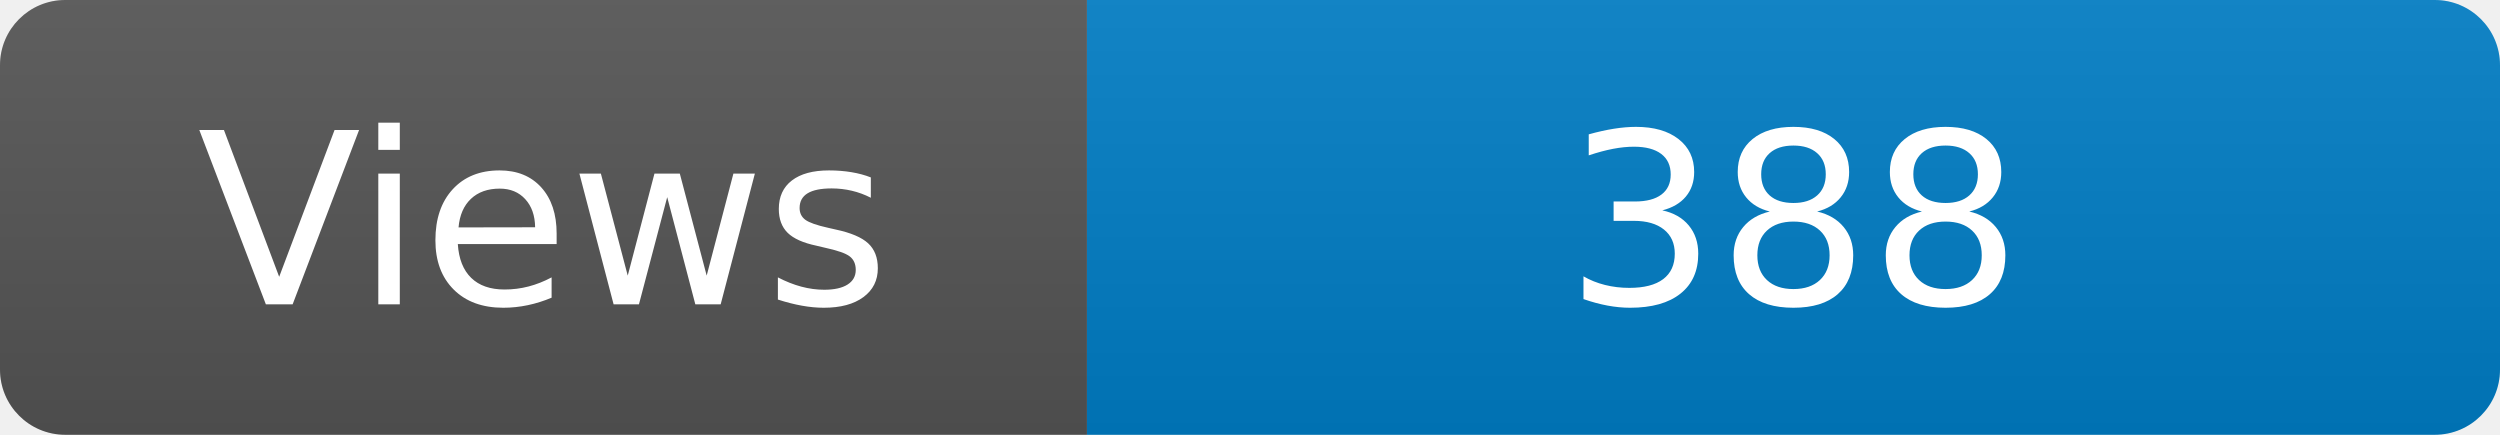
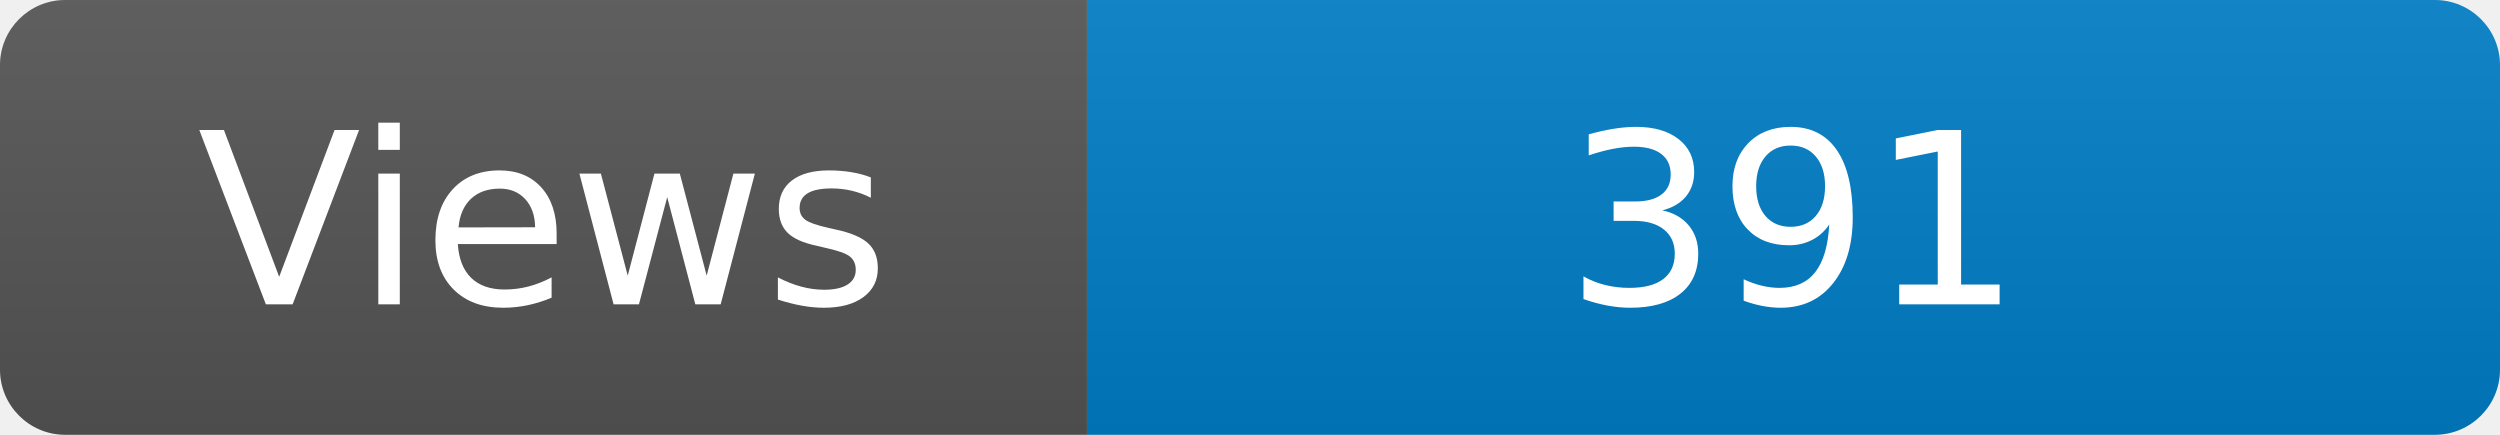
<svg xmlns="http://www.w3.org/2000/svg" width="115" height="20" role="img" aria-label="Maintained?: yes">
  <linearGradient id="s" x2="0" y2="100%">
    <stop offset="0" stop-color="#bbb" stop-opacity=".1" />
    <stop offset="1" stop-opacity=".1" />
  </linearGradient>
  <clipPath id="r">
    <rect width="115" height="20" rx="3" fill="#fff" />
  </clipPath>
  <g clip-path="url(#r)">
    <rect width="50" height="20" fill="#555" />
    <rect x="50" width="160" height="20" fill="#007ec6" />
    <rect width="115" height="20" fill="url(#s)" />
  </g>
  <g fill="#fff" text-anchor="middle" font-family="Verdana,Geneva,DejaVu Sans,sans-serif" font-size="110">
    <text x="250" y="140" transform="scale(.1)" fill="#fff">Views</text>
-     <text x="825" y="140" transform="scale(.1)" fill="#fff">388</text>
+     <text x="825" y="140" transform="scale(.1)" fill="#fff">391</text>
  </g>
</svg>
